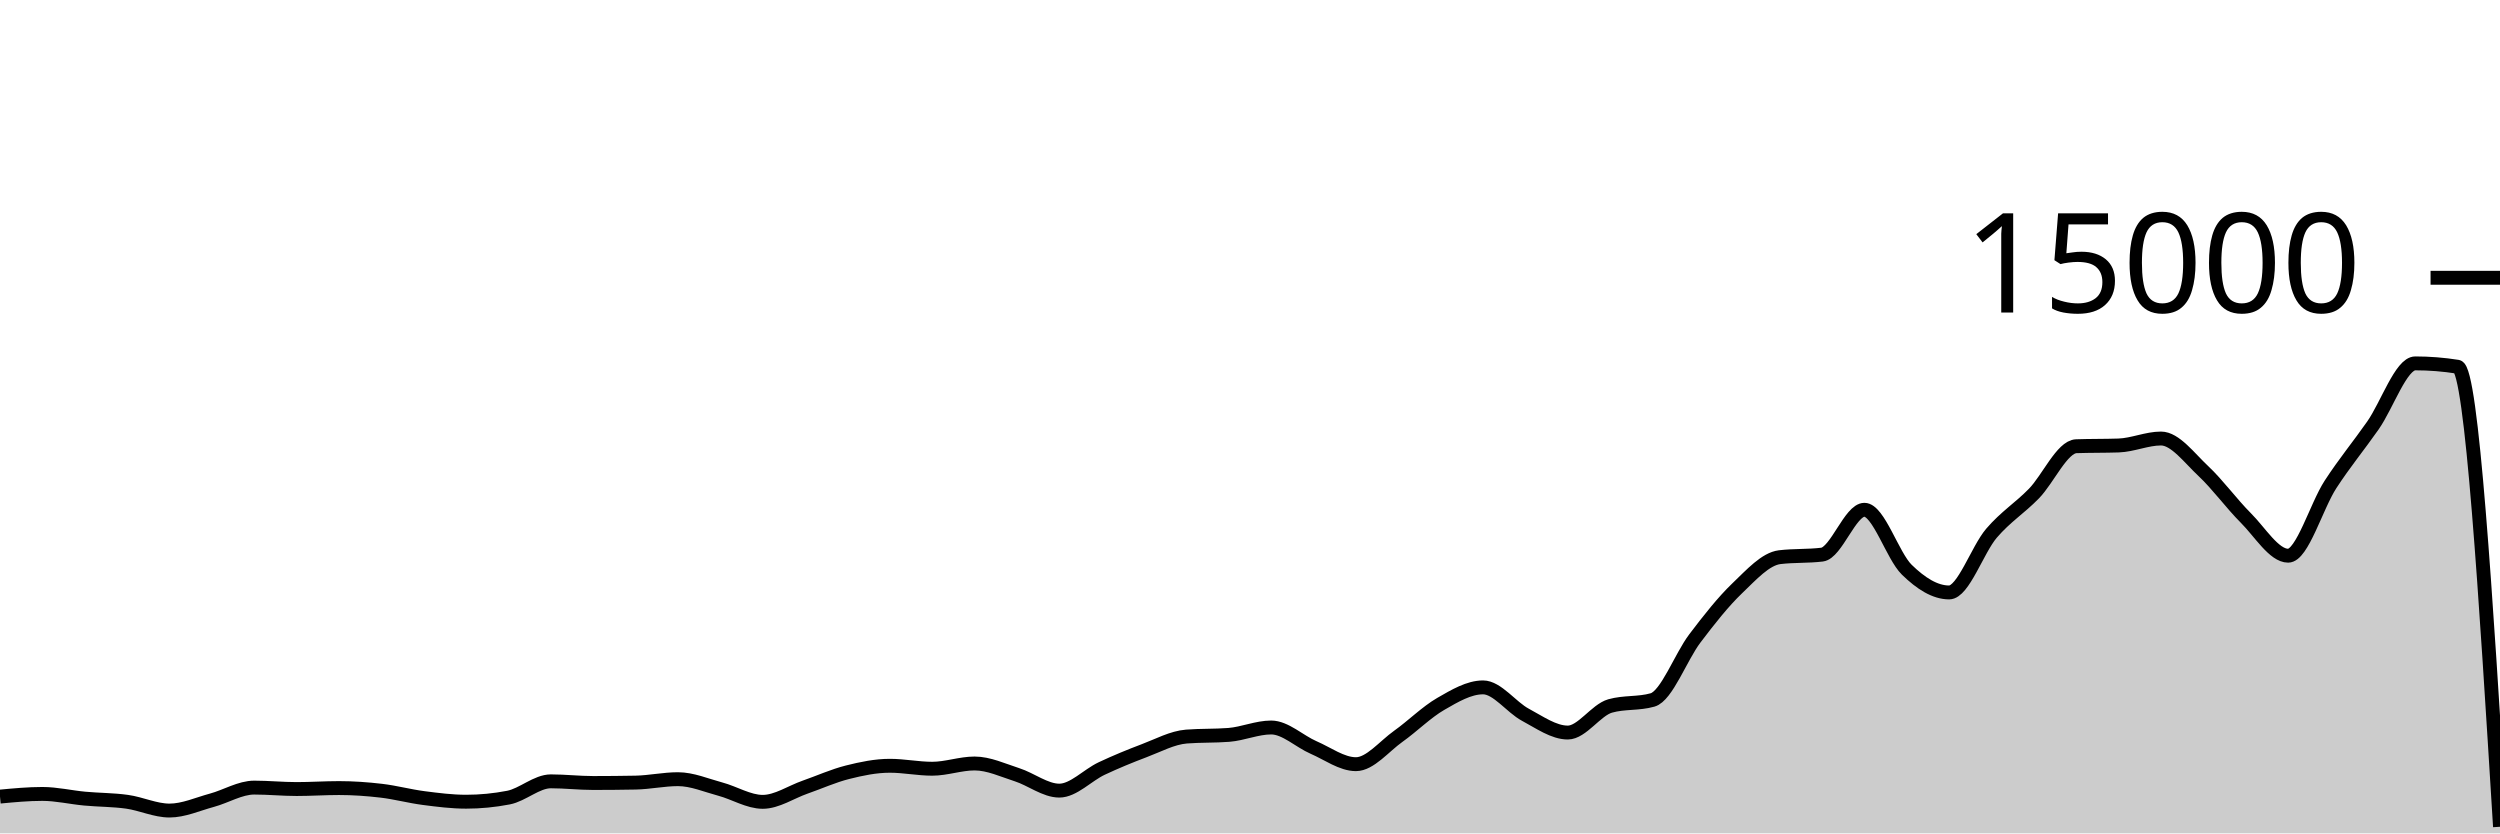
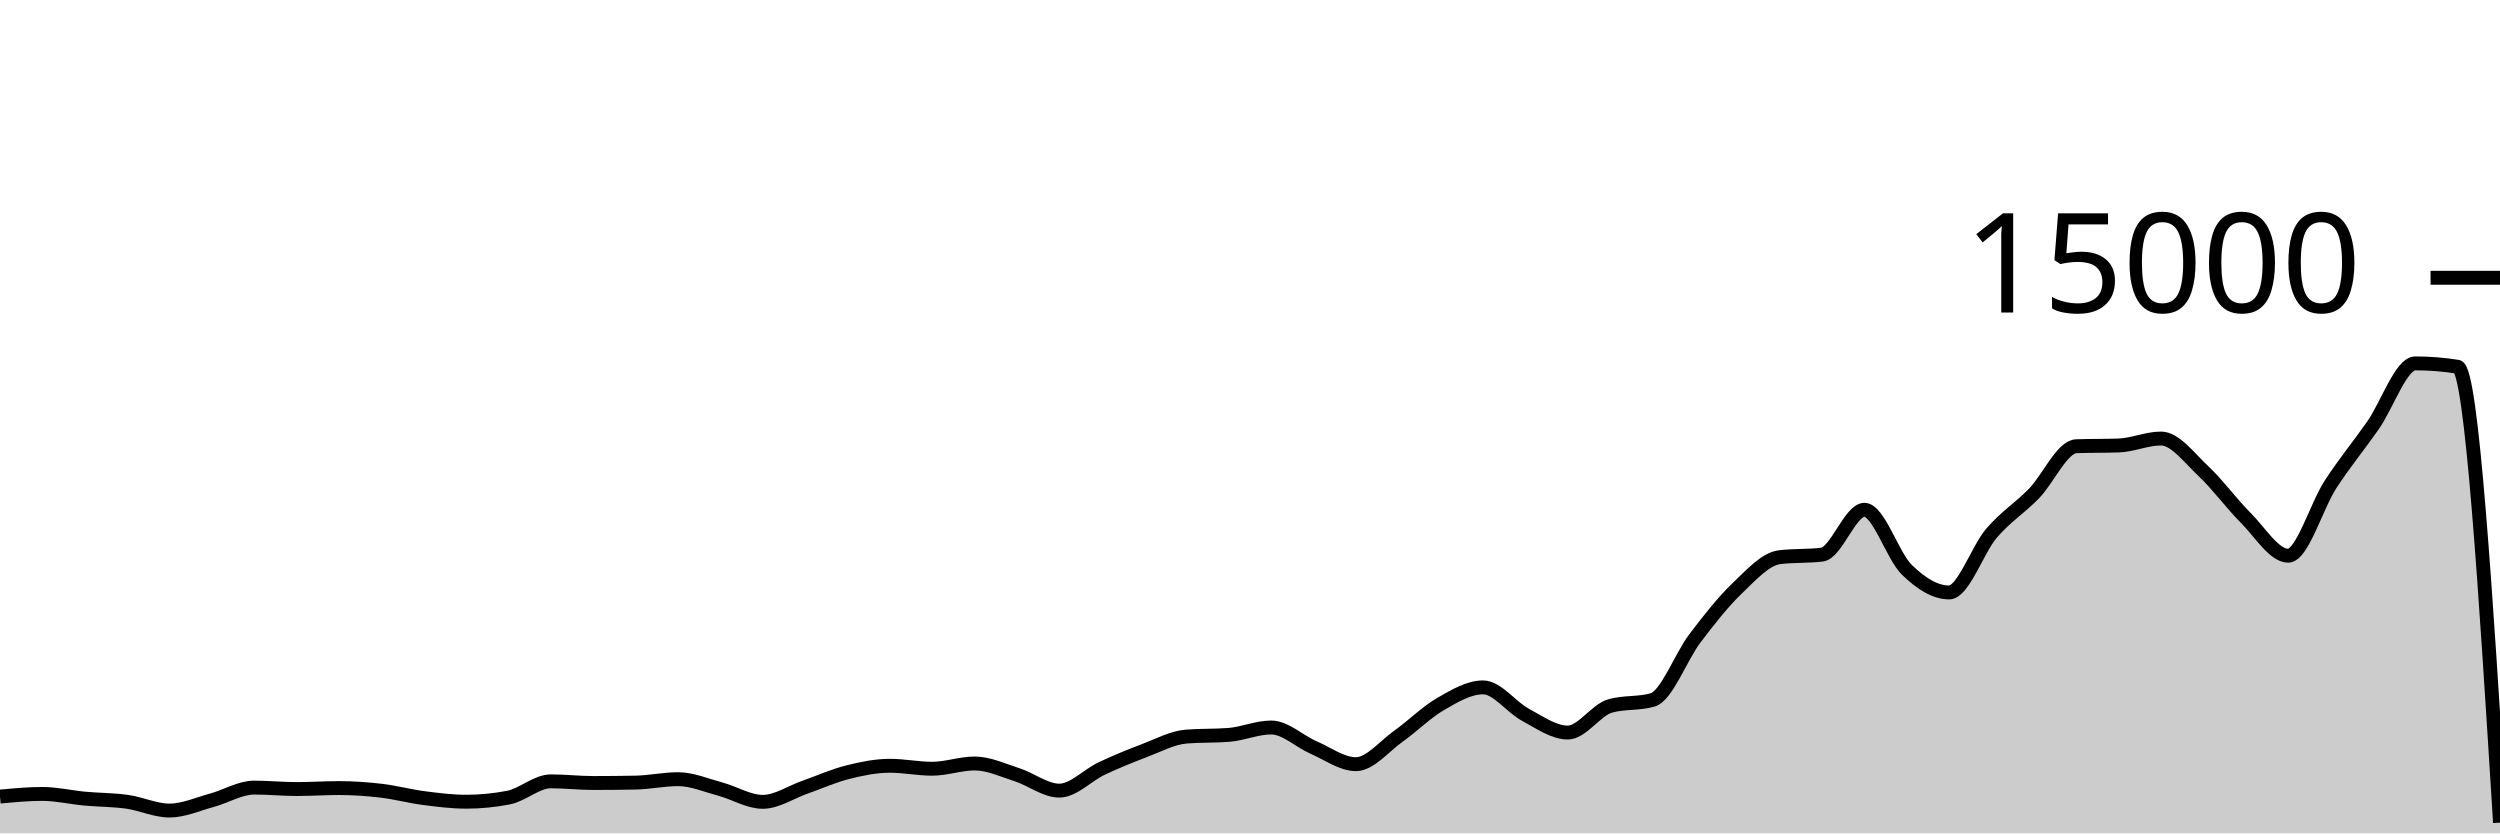
<svg xmlns="http://www.w3.org/2000/svg" viewBox="0 0 180 60">
  <g transform="translate(0,20)">
-     <path class="area" fill="rgba(0, 0, 0, 0.2)" d="M0,37.355C1.017,37.259,2.034,37.163,3.051,37.163C4.068,37.163,5.085,37.407,6.102,37.501C7.119,37.596,8.136,37.585,9.153,37.728C10.169,37.871,11.186,38.36,12.203,38.36C13.22,38.36,14.237,37.894,15.254,37.619C16.271,37.343,17.288,36.707,18.305,36.707C19.322,36.707,20.339,36.811,21.356,36.811C22.373,36.811,23.39,36.741,24.407,36.741C25.424,36.741,26.441,36.813,27.458,36.933C28.475,37.053,29.492,37.33,30.508,37.461C31.525,37.593,32.542,37.723,33.559,37.723C34.576,37.723,35.593,37.624,36.61,37.427C37.627,37.229,38.644,36.256,39.661,36.256C40.678,36.256,41.695,36.376,42.712,36.376C43.729,36.376,44.746,36.366,45.763,36.347C46.78,36.327,47.797,36.101,48.814,36.101C49.831,36.101,50.847,36.544,51.864,36.816C52.881,37.088,53.898,37.733,54.915,37.733C55.932,37.733,56.949,37.03,57.966,36.675C58.983,36.32,60,35.859,61.017,35.603C62.034,35.346,63.051,35.136,64.068,35.136C65.085,35.136,66.102,35.349,67.119,35.349C68.136,35.349,69.153,34.971,70.169,34.971C71.186,34.971,72.203,35.453,73.22,35.779C74.237,36.104,75.254,36.925,76.271,36.925C77.288,36.925,78.305,35.812,79.322,35.333C80.339,34.855,81.356,34.437,82.373,34.053C83.39,33.67,84.407,33.112,85.424,33.032C86.441,32.952,87.458,32.992,88.475,32.912C89.492,32.832,90.508,32.379,91.525,32.379C92.542,32.379,93.559,33.378,94.576,33.819C95.593,34.259,96.61,35.021,97.627,35.021C98.644,35.021,99.661,33.736,100.678,33.013C101.695,32.291,102.712,31.272,103.729,30.685C104.746,30.098,105.763,29.491,106.78,29.491C107.797,29.491,108.814,30.922,109.831,31.464C110.847,32.006,111.864,32.744,112.881,32.744C113.898,32.744,114.915,31.117,115.932,30.829C116.949,30.541,117.966,30.685,118.983,30.397C120,30.109,121.017,27.301,122.034,25.96C123.051,24.619,124.068,23.326,125.085,22.352C126.102,21.378,127.119,20.24,128.136,20.117C129.153,19.995,130.169,20.056,131.186,19.933C132.203,19.811,133.22,16.704,134.237,16.704C135.254,16.704,136.271,20.027,137.288,21.019C138.305,22.011,139.322,22.656,140.339,22.656C141.356,22.656,142.373,19.576,143.39,18.389C144.407,17.203,145.424,16.582,146.441,15.539C147.458,14.495,148.475,12.164,149.492,12.128C150.508,12.092,151.525,12.11,152.542,12.075C153.559,12.039,154.576,11.573,155.593,11.573C156.61,11.573,157.627,12.968,158.644,13.92C159.661,14.872,160.678,16.273,161.695,17.288C162.712,18.303,163.729,20.011,164.746,20.011C165.763,20.011,166.78,16.44,167.797,14.877C168.814,13.315,169.831,12.09,170.847,10.637C171.864,9.185,172.881,6.163,173.898,6.163C174.915,6.163,175.932,6.244,176.949,6.405C177.966,6.567,178.983,23.048,180,39.528L180,40C178.983,40,177.966,40,176.949,40C175.932,40,174.915,40,173.898,40C172.881,40,171.864,40,170.847,40C169.831,40,168.814,40,167.797,40C166.78,40,165.763,40,164.746,40C163.729,40,162.712,40,161.695,40C160.678,40,159.661,40,158.644,40C157.627,40,156.61,40,155.593,40C154.576,40,153.559,40,152.542,40C151.525,40,150.508,40,149.492,40C148.475,40,147.458,40,146.441,40C145.424,40,144.407,40,143.39,40C142.373,40,141.356,40,140.339,40C139.322,40,138.305,40,137.288,40C136.271,40,135.254,40,134.237,40C133.22,40,132.203,40,131.186,40C130.169,40,129.153,40,128.136,40C127.119,40,126.102,40,125.085,40C124.068,40,123.051,40,122.034,40C121.017,40,120,40,118.983,40C117.966,40,116.949,40,115.932,40C114.915,40,113.898,40,112.881,40C111.864,40,110.847,40,109.831,40C108.814,40,107.797,40,106.78,40C105.763,40,104.746,40,103.729,40C102.712,40,101.695,40,100.678,40C99.661,40,98.644,40,97.627,40C96.61,40,95.593,40,94.576,40C93.559,40,92.542,40,91.525,40C90.508,40,89.492,40,88.475,40C87.458,40,86.441,40,85.424,40C84.407,40,83.39,40,82.373,40C81.356,40,80.339,40,79.322,40C78.305,40,77.288,40,76.271,40C75.254,40,74.237,40,73.22,40C72.203,40,71.186,40,70.169,40C69.153,40,68.136,40,67.119,40C66.102,40,65.085,40,64.068,40C63.051,40,62.034,40,61.017,40C60,40,58.983,40,57.966,40C56.949,40,55.932,40,54.915,40C53.898,40,52.881,40,51.864,40C50.847,40,49.831,40,48.814,40C47.797,40,46.78,40,45.763,40C44.746,40,43.729,40,42.712,40C41.695,40,40.678,40,39.661,40C38.644,40,37.627,40,36.61,40C35.593,40,34.576,40,33.559,40C32.542,40,31.525,40,30.508,40C29.492,40,28.475,40,27.458,40C26.441,40,25.424,40,24.407,40C23.39,40,22.373,40,21.356,40C20.339,40,19.322,40,18.305,40C17.288,40,16.271,40,15.254,40C14.237,40,13.22,40,12.203,40C11.186,40,10.169,40,9.153,40C8.136,40,7.119,40,6.102,40C5.085,40,4.068,40,3.051,40C2.034,40,1.017,40,0,40Z" />
-     <path class="line" stroke="black" fill="none" d="M0,37.355C1.017,37.259,2.034,37.163,3.051,37.163C4.068,37.163,5.085,37.407,6.102,37.501C7.119,37.596,8.136,37.585,9.153,37.728C10.169,37.871,11.186,38.36,12.203,38.36C13.22,38.36,14.237,37.894,15.254,37.619C16.271,37.343,17.288,36.707,18.305,36.707C19.322,36.707,20.339,36.811,21.356,36.811C22.373,36.811,23.39,36.741,24.407,36.741C25.424,36.741,26.441,36.813,27.458,36.933C28.475,37.053,29.492,37.33,30.508,37.461C31.525,37.593,32.542,37.723,33.559,37.723C34.576,37.723,35.593,37.624,36.61,37.427C37.627,37.229,38.644,36.256,39.661,36.256C40.678,36.256,41.695,36.376,42.712,36.376C43.729,36.376,44.746,36.366,45.763,36.347C46.78,36.327,47.797,36.101,48.814,36.101C49.831,36.101,50.847,36.544,51.864,36.816C52.881,37.088,53.898,37.733,54.915,37.733C55.932,37.733,56.949,37.03,57.966,36.675C58.983,36.32,60,35.859,61.017,35.603C62.034,35.346,63.051,35.136,64.068,35.136C65.085,35.136,66.102,35.349,67.119,35.349C68.136,35.349,69.153,34.971,70.169,34.971C71.186,34.971,72.203,35.453,73.22,35.779C74.237,36.104,75.254,36.925,76.271,36.925C77.288,36.925,78.305,35.812,79.322,35.333C80.339,34.855,81.356,34.437,82.373,34.053C83.39,33.67,84.407,33.112,85.424,33.032C86.441,32.952,87.458,32.992,88.475,32.912C89.492,32.832,90.508,32.379,91.525,32.379C92.542,32.379,93.559,33.378,94.576,33.819C95.593,34.259,96.61,35.021,97.627,35.021C98.644,35.021,99.661,33.736,100.678,33.013C101.695,32.291,102.712,31.272,103.729,30.685C104.746,30.098,105.763,29.491,106.78,29.491C107.797,29.491,108.814,30.922,109.831,31.464C110.847,32.006,111.864,32.744,112.881,32.744C113.898,32.744,114.915,31.117,115.932,30.829C116.949,30.541,117.966,30.685,118.983,30.397C120,30.109,121.017,27.301,122.034,25.96C123.051,24.619,124.068,23.326,125.085,22.352C126.102,21.378,127.119,20.24,128.136,20.117C129.153,19.995,130.169,20.056,131.186,19.933C132.203,19.811,133.22,16.704,134.237,16.704C135.254,16.704,136.271,20.027,137.288,21.019C138.305,22.011,139.322,22.656,140.339,22.656C141.356,22.656,142.373,19.576,143.39,18.389C144.407,17.203,145.424,16.582,146.441,15.539C147.458,14.495,148.475,12.164,149.492,12.128C150.508,12.092,151.525,12.11,152.542,12.075C153.559,12.039,154.576,11.573,155.593,11.573C156.61,11.573,157.627,12.968,158.644,13.92C159.661,14.872,160.678,16.273,161.695,17.288C162.712,18.303,163.729,20.011,164.746,20.011C165.763,20.011,166.78,16.44,167.797,14.877C168.814,13.315,169.831,12.09,170.847,10.637C171.864,9.185,172.881,6.163,173.898,6.163C174.915,6.163,175.932,6.244,176.949,6.405C177.966,6.567,178.983,23.048,180,39.528" />
+     <path class="area" fill="rgba(0, 0, 0, 0.2)" d="M0,37.355C1.017,37.259,2.034,37.163,3.051,37.163C4.068,37.163,5.085,37.407,6.102,37.501C7.119,37.596,8.136,37.585,9.153,37.728C10.169,37.871,11.186,38.36,12.203,38.36C13.22,38.36,14.237,37.894,15.254,37.619C16.271,37.343,17.288,36.707,18.305,36.707C19.322,36.707,20.339,36.811,21.356,36.811C22.373,36.811,23.39,36.741,24.407,36.741C25.424,36.741,26.441,36.813,27.458,36.933C28.475,37.053,29.492,37.33,30.508,37.461C31.525,37.593,32.542,37.723,33.559,37.723C34.576,37.723,35.593,37.624,36.61,37.427C37.627,37.229,38.644,36.256,39.661,36.256C40.678,36.256,41.695,36.376,42.712,36.376C43.729,36.376,44.746,36.366,45.763,36.347C46.78,36.327,47.797,36.101,48.814,36.101C49.831,36.101,50.847,36.544,51.864,36.816C52.881,37.088,53.898,37.733,54.915,37.733C55.932,37.733,56.949,37.03,57.966,36.675C58.983,36.32,60,35.859,61.017,35.603C62.034,35.346,63.051,35.136,64.068,35.136C65.085,35.136,66.102,35.349,67.119,35.349C68.136,35.349,69.153,34.971,70.169,34.971C71.186,34.971,72.203,35.453,73.22,35.779C74.237,36.104,75.254,36.925,76.271,36.925C77.288,36.925,78.305,35.812,79.322,35.333C80.339,34.855,81.356,34.437,82.373,34.053C83.39,33.67,84.407,33.112,85.424,33.032C86.441,32.952,87.458,32.992,88.475,32.912C89.492,32.832,90.508,32.379,91.525,32.379C92.542,32.379,93.559,33.378,94.576,33.819C95.593,34.259,96.61,35.021,97.627,35.021C98.644,35.021,99.661,33.736,100.678,33.013C101.695,32.291,102.712,31.272,103.729,30.685C104.746,30.098,105.763,29.491,106.78,29.491C107.797,29.491,108.814,30.922,109.831,31.464C110.847,32.006,111.864,32.744,112.881,32.744C113.898,32.744,114.915,31.117,115.932,30.829C116.949,30.541,117.966,30.685,118.983,30.397C120,30.109,121.017,27.301,122.034,25.96C123.051,24.619,124.068,23.326,125.085,22.352C126.102,21.378,127.119,20.24,128.136,20.117C129.153,19.995,130.169,20.056,131.186,19.933C132.203,19.811,133.22,16.704,134.237,16.704C135.254,16.704,136.271,20.027,137.288,21.019C138.305,22.011,139.322,22.656,140.339,22.656C141.356,22.656,142.373,19.576,143.39,18.389C144.407,17.203,145.424,16.582,146.441,15.539C147.458,14.495,148.475,12.164,149.492,12.128C150.508,12.092,151.525,12.11,152.542,12.075C153.559,12.039,154.576,11.573,155.593,11.573C156.61,11.573,157.627,12.968,158.644,13.92C159.661,14.872,160.678,16.273,161.695,17.288C162.712,18.303,163.729,20.011,164.746,20.011C165.763,20.011,166.78,16.44,167.797,14.877C168.814,13.315,169.831,12.09,170.847,10.637C171.864,9.185,172.881,6.163,173.898,6.163C174.915,6.163,175.932,6.244,176.949,6.405C177.966,6.567,178.983,22.898,180,39.229L180,40C178.983,40,177.966,40,176.949,40C175.932,40,174.915,40,173.898,40C172.881,40,171.864,40,170.847,40C169.831,40,168.814,40,167.797,40C166.78,40,165.763,40,164.746,40C163.729,40,162.712,40,161.695,40C160.678,40,159.661,40,158.644,40C157.627,40,156.61,40,155.593,40C154.576,40,153.559,40,152.542,40C151.525,40,150.508,40,149.492,40C148.475,40,147.458,40,146.441,40C145.424,40,144.407,40,143.39,40C142.373,40,141.356,40,140.339,40C139.322,40,138.305,40,137.288,40C136.271,40,135.254,40,134.237,40C133.22,40,132.203,40,131.186,40C130.169,40,129.153,40,128.136,40C127.119,40,126.102,40,125.085,40C124.068,40,123.051,40,122.034,40C121.017,40,120,40,118.983,40C117.966,40,116.949,40,115.932,40C114.915,40,113.898,40,112.881,40C111.864,40,110.847,40,109.831,40C108.814,40,107.797,40,106.78,40C105.763,40,104.746,40,103.729,40C102.712,40,101.695,40,100.678,40C99.661,40,98.644,40,97.627,40C96.61,40,95.593,40,94.576,40C93.559,40,92.542,40,91.525,40C90.508,40,89.492,40,88.475,40C87.458,40,86.441,40,85.424,40C84.407,40,83.39,40,82.373,40C81.356,40,80.339,40,79.322,40C78.305,40,77.288,40,76.271,40C75.254,40,74.237,40,73.22,40C72.203,40,71.186,40,70.169,40C69.153,40,68.136,40,67.119,40C66.102,40,65.085,40,64.068,40C63.051,40,62.034,40,61.017,40C60,40,58.983,40,57.966,40C56.949,40,55.932,40,54.915,40C53.898,40,52.881,40,51.864,40C50.847,40,49.831,40,48.814,40C47.797,40,46.78,40,45.763,40C44.746,40,43.729,40,42.712,40C41.695,40,40.678,40,39.661,40C38.644,40,37.627,40,36.61,40C35.593,40,34.576,40,33.559,40C32.542,40,31.525,40,30.508,40C29.492,40,28.475,40,27.458,40C26.441,40,25.424,40,24.407,40C23.39,40,22.373,40,21.356,40C20.339,40,19.322,40,18.305,40C17.288,40,16.271,40,15.254,40C14.237,40,13.22,40,12.203,40C11.186,40,10.169,40,9.153,40C8.136,40,7.119,40,6.102,40C5.085,40,4.068,40,3.051,40C2.034,40,1.017,40,0,40Z" />
+     <path class="line" stroke="black" fill="none" d="M0,37.355C1.017,37.259,2.034,37.163,3.051,37.163C4.068,37.163,5.085,37.407,6.102,37.501C7.119,37.596,8.136,37.585,9.153,37.728C10.169,37.871,11.186,38.36,12.203,38.36C13.22,38.36,14.237,37.894,15.254,37.619C16.271,37.343,17.288,36.707,18.305,36.707C19.322,36.707,20.339,36.811,21.356,36.811C22.373,36.811,23.39,36.741,24.407,36.741C25.424,36.741,26.441,36.813,27.458,36.933C28.475,37.053,29.492,37.33,30.508,37.461C31.525,37.593,32.542,37.723,33.559,37.723C34.576,37.723,35.593,37.624,36.61,37.427C37.627,37.229,38.644,36.256,39.661,36.256C40.678,36.256,41.695,36.376,42.712,36.376C43.729,36.376,44.746,36.366,45.763,36.347C46.78,36.327,47.797,36.101,48.814,36.101C49.831,36.101,50.847,36.544,51.864,36.816C52.881,37.088,53.898,37.733,54.915,37.733C55.932,37.733,56.949,37.03,57.966,36.675C58.983,36.32,60,35.859,61.017,35.603C62.034,35.346,63.051,35.136,64.068,35.136C65.085,35.136,66.102,35.349,67.119,35.349C68.136,35.349,69.153,34.971,70.169,34.971C71.186,34.971,72.203,35.453,73.22,35.779C74.237,36.104,75.254,36.925,76.271,36.925C77.288,36.925,78.305,35.812,79.322,35.333C80.339,34.855,81.356,34.437,82.373,34.053C83.39,33.67,84.407,33.112,85.424,33.032C86.441,32.952,87.458,32.992,88.475,32.912C89.492,32.832,90.508,32.379,91.525,32.379C92.542,32.379,93.559,33.378,94.576,33.819C95.593,34.259,96.61,35.021,97.627,35.021C98.644,35.021,99.661,33.736,100.678,33.013C101.695,32.291,102.712,31.272,103.729,30.685C104.746,30.098,105.763,29.491,106.78,29.491C107.797,29.491,108.814,30.922,109.831,31.464C110.847,32.006,111.864,32.744,112.881,32.744C113.898,32.744,114.915,31.117,115.932,30.829C116.949,30.541,117.966,30.685,118.983,30.397C120,30.109,121.017,27.301,122.034,25.96C123.051,24.619,124.068,23.326,125.085,22.352C126.102,21.378,127.119,20.24,128.136,20.117C129.153,19.995,130.169,20.056,131.186,19.933C132.203,19.811,133.22,16.704,134.237,16.704C135.254,16.704,136.271,20.027,137.288,21.019C138.305,22.011,139.322,22.656,140.339,22.656C141.356,22.656,142.373,19.576,143.39,18.389C144.407,17.203,145.424,16.582,146.441,15.539C147.458,14.495,148.475,12.164,149.492,12.128C150.508,12.092,151.525,12.11,152.542,12.075C153.559,12.039,154.576,11.573,155.593,11.573C156.61,11.573,157.627,12.968,158.644,13.92C159.661,14.872,160.678,16.273,161.695,17.288C162.712,18.303,163.729,20.011,164.746,20.011C165.763,20.011,166.78,16.44,167.797,14.877C168.814,13.315,169.831,12.09,170.847,10.637C171.864,9.185,172.881,6.163,173.898,6.163C174.915,6.163,175.932,6.244,176.949,6.405C177.966,6.567,178.983,22.898,180,39.229" />
    <path class="axis-ceiling" stroke-width="1" stroke="black" fill="none" d="M175,0L180,0" />
    <text class="axis-ceiling-label" font-family="sans-serif" text-anchor="end" font-size="10px" x="170" y="2.5">15000</text>
  </g>
</svg>
